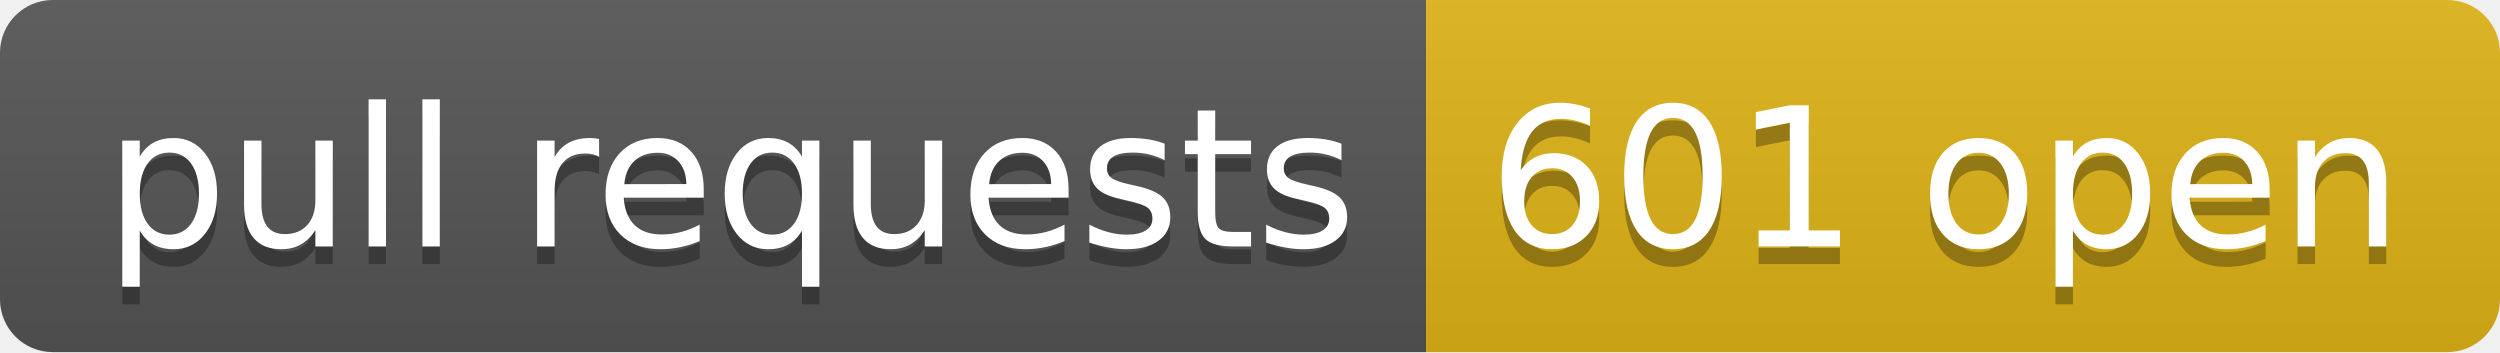
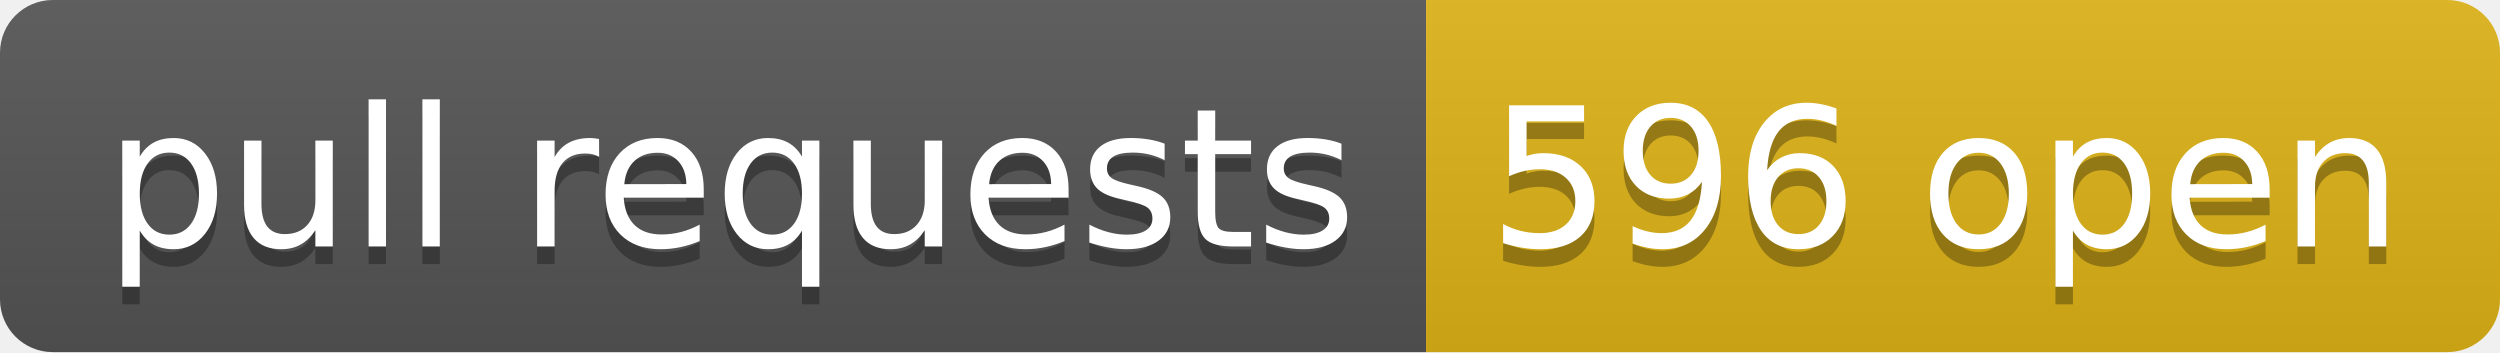
- <svg xmlns="http://www.w3.org/2000/svg" width="142" height="20" role="img" aria-label="pull requests: 601 open">
+ <svg xmlns="http://www.w3.org/2000/svg" width="142" height="20" role="img" aria-label="pull requests: 596 open">
  <linearGradient id="s" x2="0" y2="100%">
    <stop offset="0" stop-color="#bbb" stop-opacity=".1" />
    <stop offset="1" stop-opacity=".1" />
  </linearGradient>
  <clipPath id="r">
    <rect width="142" height="20" rx="3" fill="#fff" />
  </clipPath>
  <g clip-path="url(#r)">
    <rect width="81" height="20" fill="#555" />
    <rect x="81" width="61" height="20" fill="#dfb317" />
    <rect width="142" height="20" fill="url(#s)" />
  </g>
  <g fill="#fff" text-anchor="middle" font-family="Verdana,Geneva,DejaVu Sans,sans-serif" text-rendering="geometricPrecision" font-size="110">
    <text aria-hidden="true" x="415" y="150" fill="#010101" fill-opacity=".3" transform="scale(.1)" textLength="710">pull requests</text>
    <text x="415" y="140" transform="scale(.1)" fill="#fff" textLength="710">pull requests</text>
-     <text aria-hidden="true" x="1105" y="150" fill="#010101" fill-opacity=".3" transform="scale(.1)" textLength="510">601 open</text>
-     <text x="1105" y="140" transform="scale(.1)" fill="#fff" textLength="510">601 open</text>
+     <text aria-hidden="true" x="1105" y="150" fill="#010101" fill-opacity=".3" transform="scale(.1)" textLength="510">596 open</text>
+     <text x="1105" y="140" transform="scale(.1)" fill="#fff" textLength="510">596 open</text>
  </g>
</svg>
